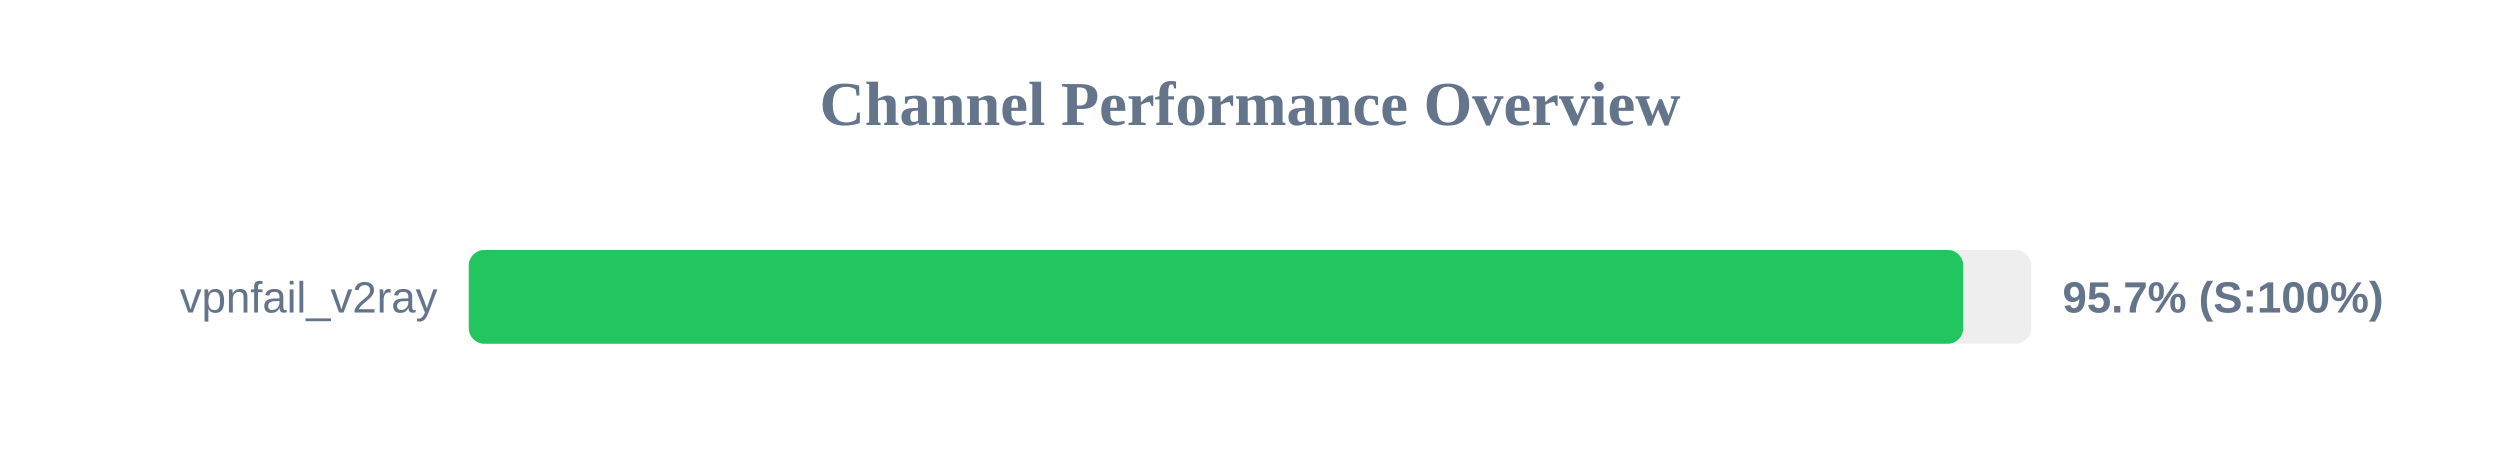
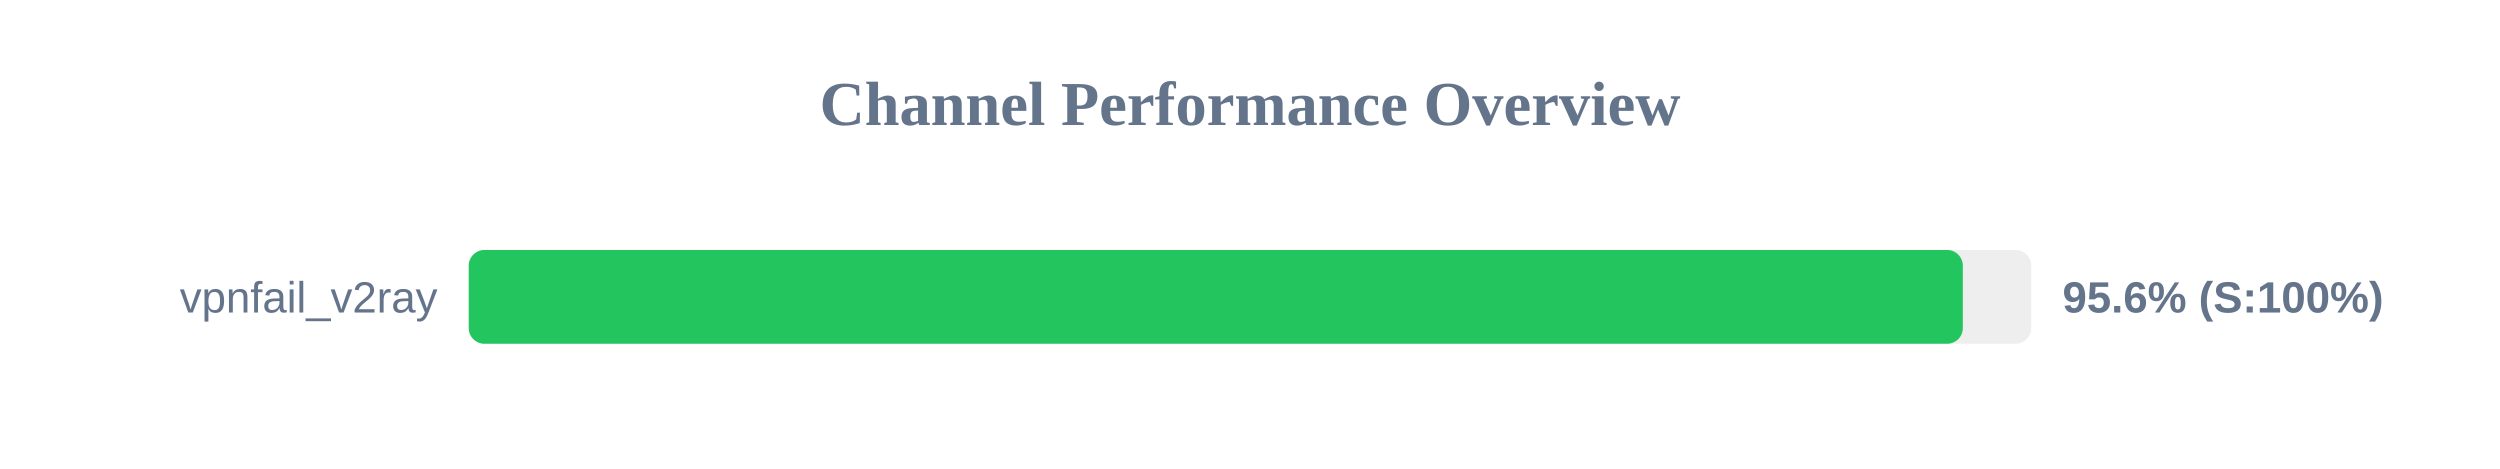
<svg xmlns="http://www.w3.org/2000/svg" width="800" height="150" version="1.1">
  <style>
        .row { font: 14px Arial; fill: #64748b; }
        .score { font: bold 14px Arial; fill: #64748b; }
    </style>
  <text x="400" y="40" text-anchor="middle" font-size="20px" font-weight="bold" fill="#64748b">Channel Performance Overview</text>
  <rect x="150" y="80" width="500" height="30" fill="#eee" rx="5" />
-   <rect x="150" y="80" width="478.25" height="30" fill="#22c55e" rx="5" />
+   <rect x="150" y="80" width="478.1" height="30" fill="#22c55e" rx="5" />
  <text x="140" y="100" text-anchor="end" class="row">vpnfail_v2ray</text>
-   <text x="660" y="100" text-anchor="start" class="score">95.7% (S:100%)</text>
+   <text x="660" y="100" text-anchor="start" class="score">95.6% (S:100%)</text>
</svg>
